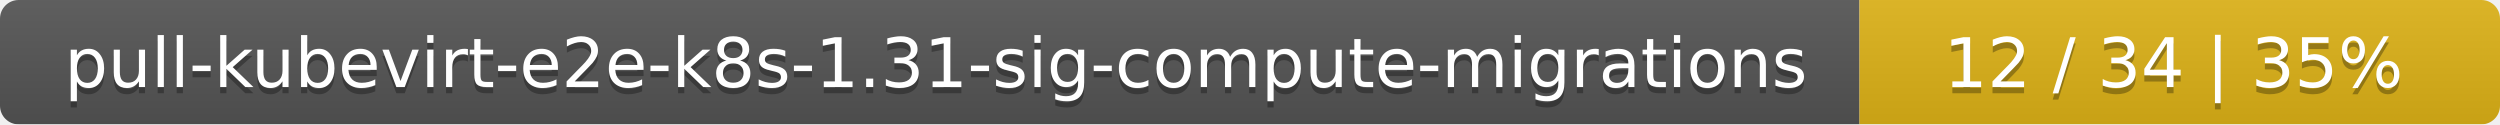
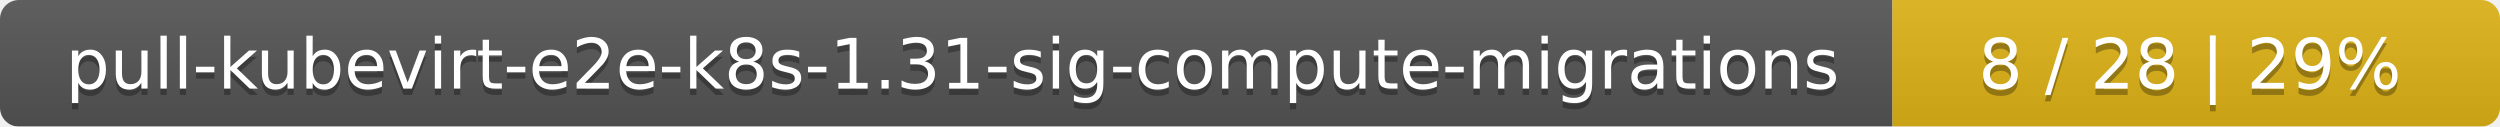
- <svg xmlns="http://www.w3.org/2000/svg" width="402" height="20">
+ <svg xmlns="http://www.w3.org/2000/svg" width="395" height="20">
  <linearGradient id="smooth" x2="0" y2="100%">
    <stop offset="0" stop-color="#bbb" stop-opacity=".1" />
    <stop offset="1" stop-opacity=".1" />
  </linearGradient>
  <mask id="round">
-     <rect width="402" height="20" rx="3" fill="#fff" />
+     <rect width="395" height="20" rx="3" fill="#fff" />
  </mask>
  <g mask="url(#round)">
    <rect width="299" height="20" fill="#555" />
-     <rect x="299" width="103" height="20" fill="#dfb317" />
-     <rect width="402" height="20" fill="url(#smooth)" />
+     <rect x="299" width="96" height="20" fill="#dfb317" />
+     <rect width="395" height="20" fill="url(#smooth)" />
  </g>
  <g fill="#fff" text-anchor="middle" font-family="DejaVu Sans,Verdana,Geneva,sans-serif" font-size="11">
    <text x="150.5" y="15" fill="#010101" fill-opacity=".3">pull-kubevirt-e2e-k8s-1.31-sig-compute-migrations</text>
    <text x="150.5" y="14">pull-kubevirt-e2e-k8s-1.31-sig-compute-migrations</text>
-     <text x="349.5" y="15" fill="#010101" fill-opacity=".3">12 / 34    |    35%</text>
-     <text x="349.5" y="14">12 / 34    |    35%</text>
+     <text x="346" y="15" fill="#010101" fill-opacity=".3">8 / 28    |    29%</text>
+     <text x="346" y="14">8 / 28    |    29%</text>
  </g>
</svg>
